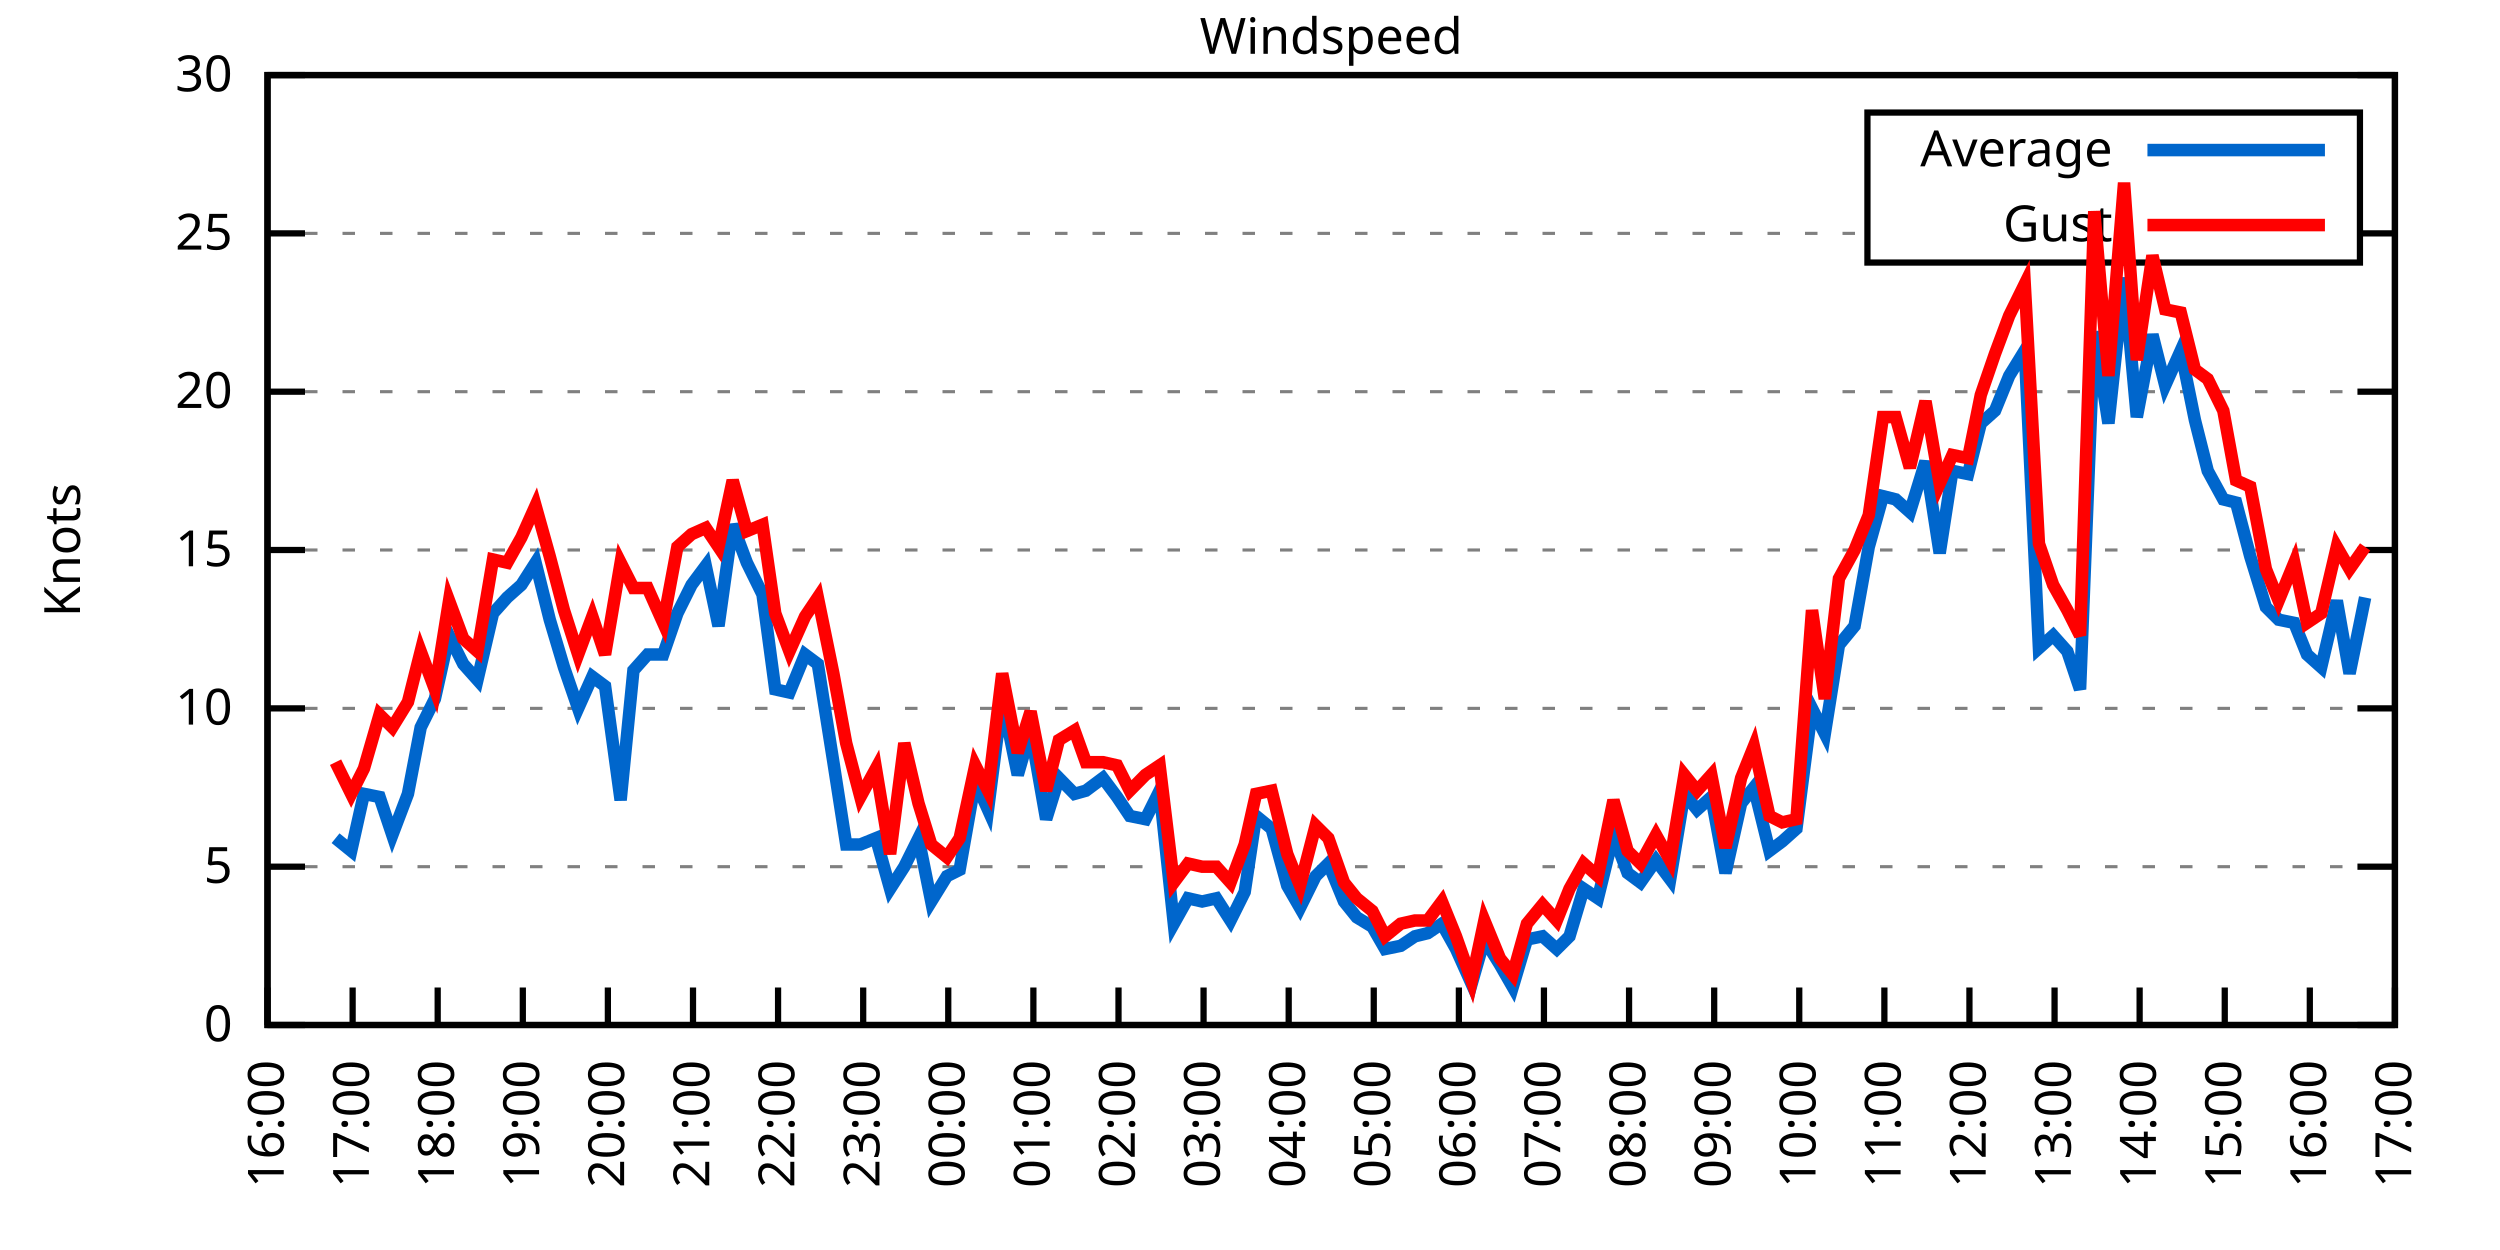
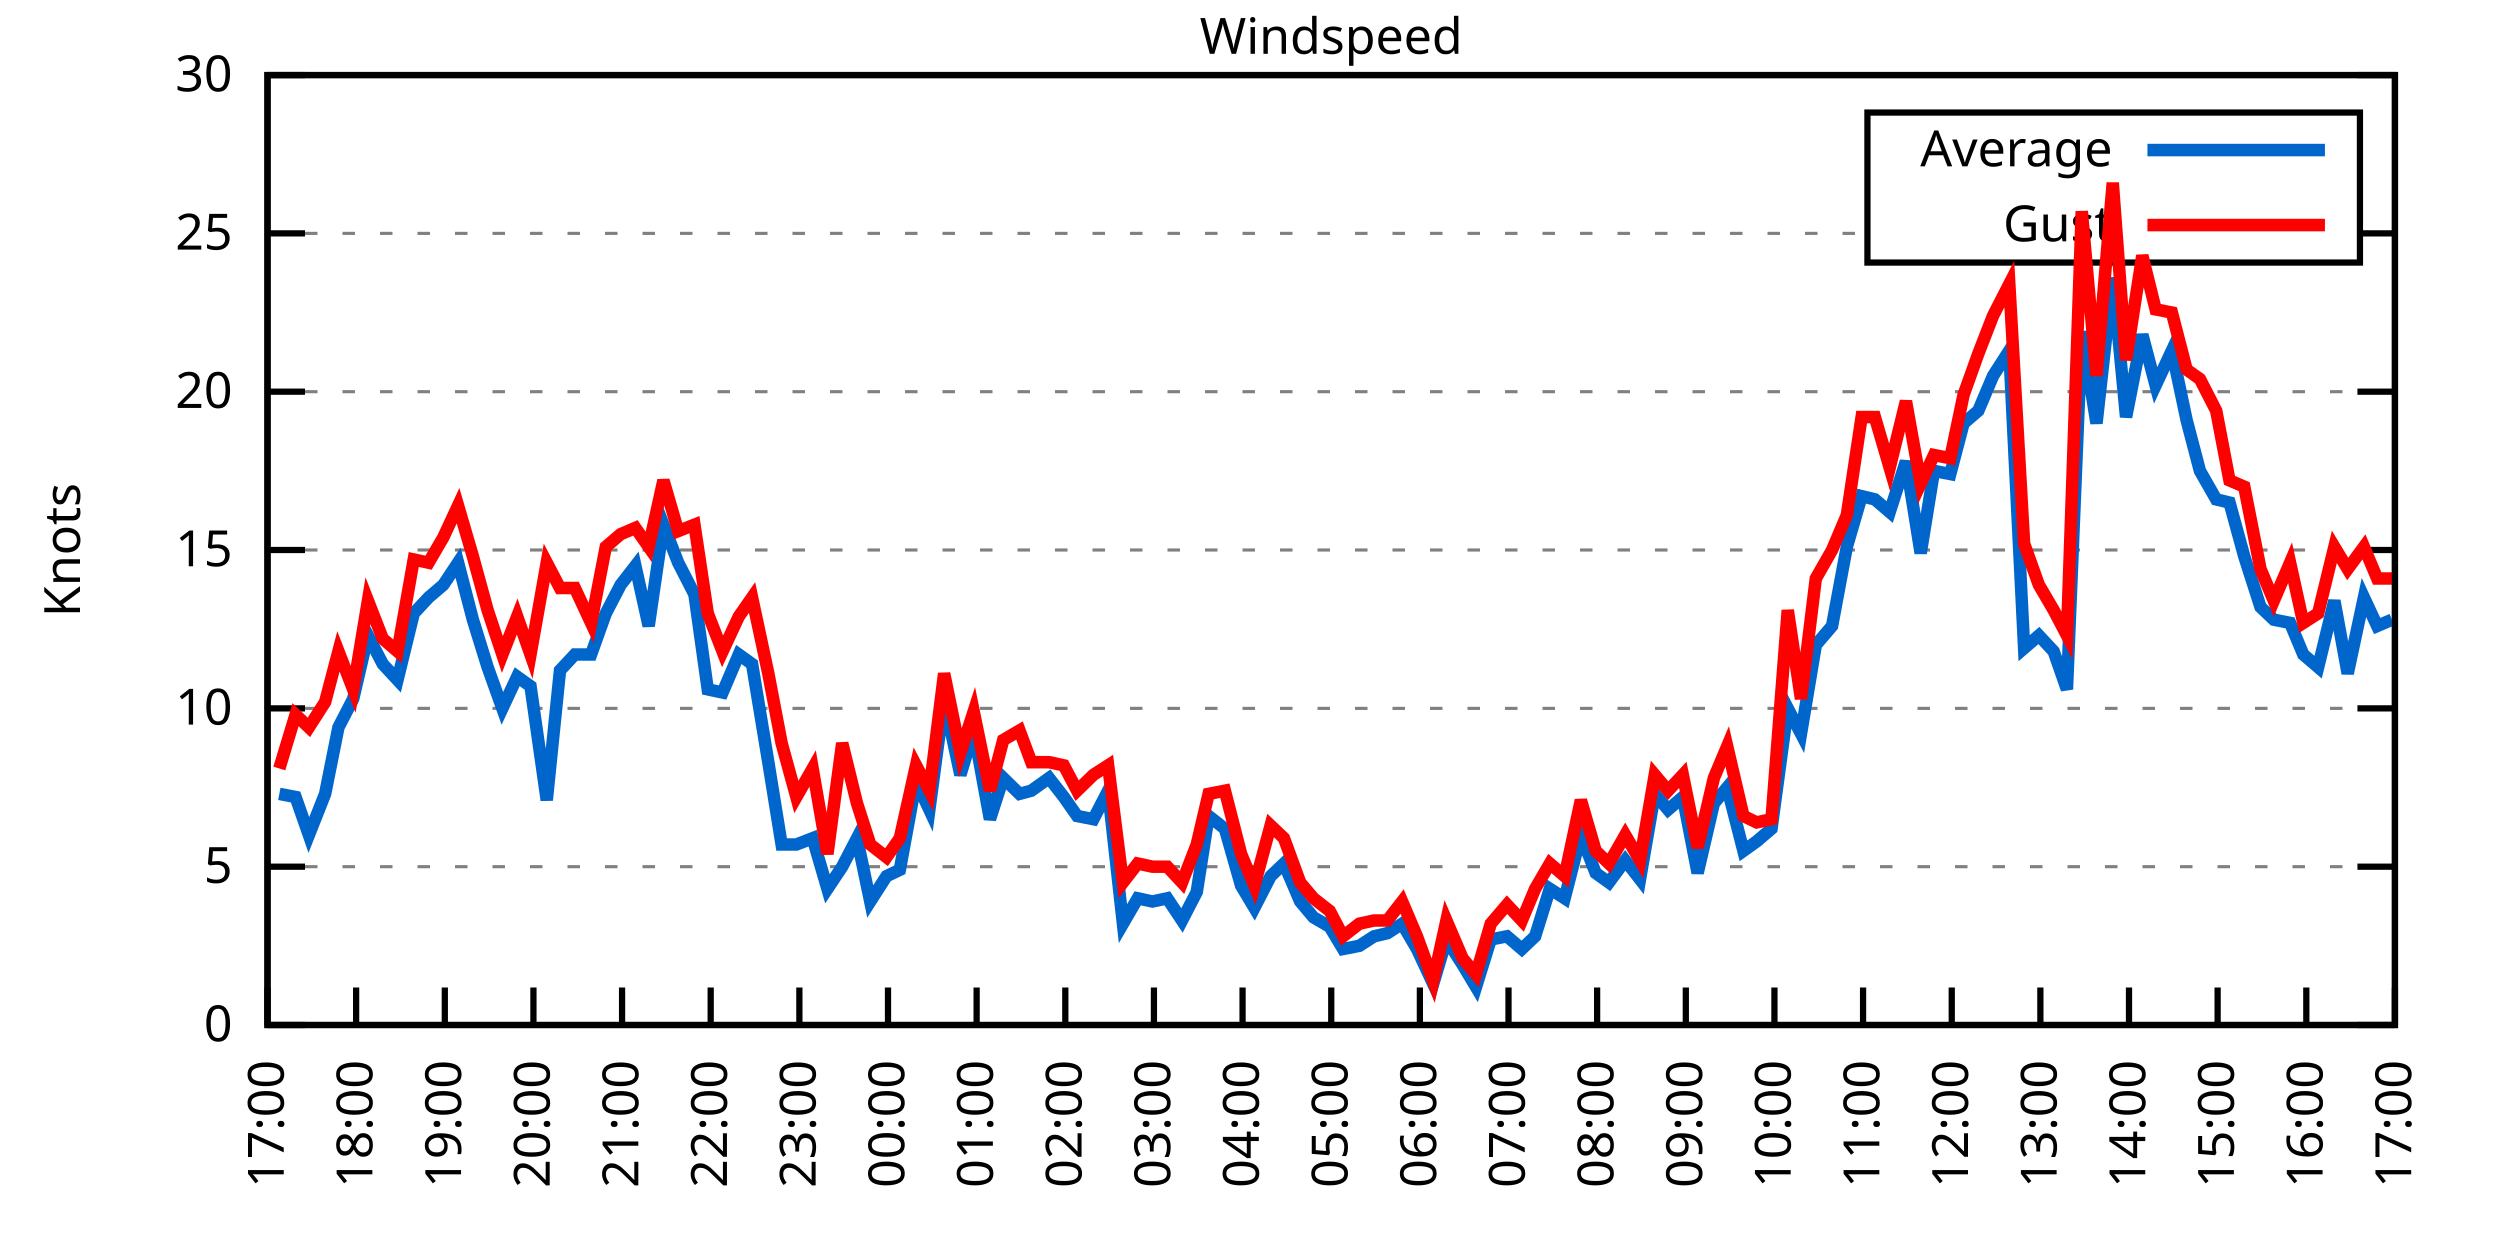
<svg xmlns="http://www.w3.org/2000/svg" xmlns:xlink="http://www.w3.org/1999/xlink" width="400" height="200" viewBox="0 0 400 200">
  <g id="gnuplot_canvas">
    <rect x="0" y="0" width="400" height="200" fill="none" />
    <defs>
      <circle id="gpDot" r="0.5" stroke-width="0.5" stroke="currentColor" />
      <path id="gpPt0" stroke-width="0.333" stroke="currentColor" d="M-1,0 h2 M0,-1 v2" />
      <path id="gpPt1" stroke-width="0.333" stroke="currentColor" d="M-1,-1 L1,1 M1,-1 L-1,1" />
      <path id="gpPt2" stroke-width="0.333" stroke="currentColor" d="M-1,0 L1,0 M0,-1 L0,1 M-1,-1 L1,1 M-1,1 L1,-1" />
      <rect id="gpPt3" stroke-width="0.333" stroke="currentColor" x="-1" y="-1" width="2" height="2" />
      <rect id="gpPt4" stroke-width="0.333" stroke="currentColor" fill="currentColor" x="-1" y="-1" width="2" height="2" />
      <circle id="gpPt5" stroke-width="0.333" stroke="currentColor" cx="0" cy="0" r="1" />
      <use xlink:href="#gpPt5" id="gpPt6" fill="currentColor" stroke="none" />
      <path id="gpPt7" stroke-width="0.333" stroke="currentColor" d="M0,-1.33 L-1.33,0.67 L1.33,0.67 z" />
      <use xlink:href="#gpPt7" id="gpPt8" fill="currentColor" stroke="none" />
      <use xlink:href="#gpPt7" id="gpPt9" stroke="currentColor" transform="rotate(180)" />
      <use xlink:href="#gpPt9" id="gpPt10" fill="currentColor" stroke="none" />
      <use xlink:href="#gpPt3" id="gpPt11" stroke="currentColor" transform="rotate(45)" />
      <use xlink:href="#gpPt11" id="gpPt12" fill="currentColor" stroke="none" />
      <path id="gpPt13" stroke-width="0.333" stroke="currentColor" d="M0,1.330 L1.265,0.411 L0.782,-1.067 L-0.782,-1.076 L-1.265,0.411 z" />
      <use xlink:href="#gpPt13" id="gpPt14" fill="currentColor" stroke="none" />
      <filter id="textbox" filterUnits="objectBoundingBox" x="0" y="0" height="1" width="1">
        <feFlood flood-color="white" flood-opacity="1" result="bgnd" />
        <feComposite in="SourceGraphic" in2="bgnd" operator="atop" />
      </filter>
      <filter id="greybox" filterUnits="objectBoundingBox" x="0" y="0" height="1" width="1">
        <feFlood flood-color="lightgrey" flood-opacity="1" result="grey" />
        <feComposite in="SourceGraphic" in2="grey" operator="atop" />
      </filter>
    </defs>
    <g fill="none" color="white" stroke="currentColor" stroke-width="1.00" stroke-linecap="butt" stroke-linejoin="miter">
</g>
    <g fill="none" color="black" stroke="currentColor" stroke-width="1.00" stroke-linecap="butt" stroke-linejoin="miter">
      <g stroke="none" shape-rendering="crispEdges">
        <polygon fill="rgb(255, 255, 255)" points="42.80,164.00 383.18,164.00 383.18,12.02 42.80,12.02 " />
      </g>
    </g>
    <g fill="none" color="black" stroke="currentColor" stroke-width="1.00" stroke-linecap="butt" stroke-linejoin="miter">
</g>
    <g fill="none" color="black" stroke="black" stroke-width="0.50" stroke-linecap="butt" stroke-linejoin="miter">
</g>
    <g fill="none" color="gray" stroke="currentColor" stroke-width="0.50" stroke-linecap="butt" stroke-linejoin="miter">
      <path stroke="gray" stroke-dasharray="2,4" class="gridline" d="M42.80,164.00 L383.19,164.00  " />
    </g>
    <g fill="none" color="gray" stroke="gray" stroke-width="1.00" stroke-linecap="butt" stroke-linejoin="miter">
</g>
    <g fill="none" color="black" stroke="currentColor" stroke-width="1.00" stroke-linecap="butt" stroke-linejoin="miter">
      <path stroke="black" d="M42.80,164.00 L48.80,164.00 M383.19,164.00 L377.19,164.00  " />
      <g transform="translate(37.20,166.60)" stroke="none" fill="black" font-family="Sans" font-size="8.00" text-anchor="end">
        <text>
          <tspan font-family="Sans"> 0</tspan>
        </text>
      </g>
    </g>
    <g fill="none" color="black" stroke="currentColor" stroke-width="1.00" stroke-linecap="butt" stroke-linejoin="miter">
</g>
    <g fill="none" color="black" stroke="black" stroke-width="0.50" stroke-linecap="butt" stroke-linejoin="miter">
</g>
    <g fill="none" color="gray" stroke="currentColor" stroke-width="0.50" stroke-linecap="butt" stroke-linejoin="miter">
      <path stroke="gray" stroke-dasharray="2,4" class="gridline" d="M42.80,138.67 L383.19,138.67  " />
    </g>
    <g fill="none" color="gray" stroke="gray" stroke-width="1.00" stroke-linecap="butt" stroke-linejoin="miter">
</g>
    <g fill="none" color="black" stroke="currentColor" stroke-width="1.00" stroke-linecap="butt" stroke-linejoin="miter">
      <path stroke="black" d="M42.80,138.67 L48.80,138.67 M383.19,138.67 L377.19,138.67  " />
      <g transform="translate(37.20,141.27)" stroke="none" fill="black" font-family="Sans" font-size="8.00" text-anchor="end">
        <text>
          <tspan font-family="Sans"> 5</tspan>
        </text>
      </g>
    </g>
    <g fill="none" color="black" stroke="currentColor" stroke-width="1.00" stroke-linecap="butt" stroke-linejoin="miter">
</g>
    <g fill="none" color="black" stroke="black" stroke-width="0.50" stroke-linecap="butt" stroke-linejoin="miter">
</g>
    <g fill="none" color="gray" stroke="currentColor" stroke-width="0.50" stroke-linecap="butt" stroke-linejoin="miter">
      <path stroke="gray" stroke-dasharray="2,4" class="gridline" d="M42.80,113.34 L383.19,113.34  " />
    </g>
    <g fill="none" color="gray" stroke="gray" stroke-width="1.00" stroke-linecap="butt" stroke-linejoin="miter">
</g>
    <g fill="none" color="black" stroke="currentColor" stroke-width="1.00" stroke-linecap="butt" stroke-linejoin="miter">
      <path stroke="black" d="M42.80,113.34 L48.80,113.34 M383.19,113.34 L377.19,113.34  " />
      <g transform="translate(37.20,115.94)" stroke="none" fill="black" font-family="Sans" font-size="8.00" text-anchor="end">
        <text>
          <tspan font-family="Sans"> 10</tspan>
        </text>
      </g>
    </g>
    <g fill="none" color="black" stroke="currentColor" stroke-width="1.00" stroke-linecap="butt" stroke-linejoin="miter">
</g>
    <g fill="none" color="black" stroke="black" stroke-width="0.50" stroke-linecap="butt" stroke-linejoin="miter">
</g>
    <g fill="none" color="gray" stroke="currentColor" stroke-width="0.50" stroke-linecap="butt" stroke-linejoin="miter">
      <path stroke="gray" stroke-dasharray="2,4" class="gridline" d="M42.80,88.00 L383.19,88.00  " />
    </g>
    <g fill="none" color="gray" stroke="gray" stroke-width="1.00" stroke-linecap="butt" stroke-linejoin="miter">
</g>
    <g fill="none" color="black" stroke="currentColor" stroke-width="1.00" stroke-linecap="butt" stroke-linejoin="miter">
      <path stroke="black" d="M42.80,88.00 L48.80,88.00 M383.19,88.00 L377.19,88.00  " />
      <g transform="translate(37.20,90.60)" stroke="none" fill="black" font-family="Sans" font-size="8.00" text-anchor="end">
        <text>
          <tspan font-family="Sans"> 15</tspan>
        </text>
      </g>
    </g>
    <g fill="none" color="black" stroke="currentColor" stroke-width="1.00" stroke-linecap="butt" stroke-linejoin="miter">
</g>
    <g fill="none" color="black" stroke="black" stroke-width="0.50" stroke-linecap="butt" stroke-linejoin="miter">
</g>
    <g fill="none" color="gray" stroke="currentColor" stroke-width="0.50" stroke-linecap="butt" stroke-linejoin="miter">
      <path stroke="gray" stroke-dasharray="2,4" class="gridline" d="M42.80,62.67 L383.19,62.67  " />
    </g>
    <g fill="none" color="gray" stroke="gray" stroke-width="1.00" stroke-linecap="butt" stroke-linejoin="miter">
</g>
    <g fill="none" color="black" stroke="currentColor" stroke-width="1.00" stroke-linecap="butt" stroke-linejoin="miter">
      <path stroke="black" d="M42.80,62.67 L48.80,62.67 M383.19,62.67 L377.19,62.67  " />
      <g transform="translate(37.20,65.27)" stroke="none" fill="black" font-family="Sans" font-size="8.00" text-anchor="end">
        <text>
          <tspan font-family="Sans"> 20</tspan>
        </text>
      </g>
    </g>
    <g fill="none" color="black" stroke="currentColor" stroke-width="1.00" stroke-linecap="butt" stroke-linejoin="miter">
</g>
    <g fill="none" color="black" stroke="black" stroke-width="0.50" stroke-linecap="butt" stroke-linejoin="miter">
</g>
    <g fill="none" color="gray" stroke="currentColor" stroke-width="0.50" stroke-linecap="butt" stroke-linejoin="miter">
      <path stroke="gray" stroke-dasharray="2,4" class="gridline" d="M42.80,37.34 L298.79,37.34 M377.59,37.34 L383.19,37.34  " />
    </g>
    <g fill="none" color="gray" stroke="gray" stroke-width="1.00" stroke-linecap="butt" stroke-linejoin="miter">
</g>
    <g fill="none" color="black" stroke="currentColor" stroke-width="1.00" stroke-linecap="butt" stroke-linejoin="miter">
      <path stroke="black" d="M42.80,37.34 L48.80,37.34 M383.19,37.34 L377.19,37.34  " />
      <g transform="translate(37.20,39.94)" stroke="none" fill="black" font-family="Sans" font-size="8.00" text-anchor="end">
        <text>
          <tspan font-family="Sans"> 25</tspan>
        </text>
      </g>
    </g>
    <g fill="none" color="black" stroke="currentColor" stroke-width="1.00" stroke-linecap="butt" stroke-linejoin="miter">
</g>
    <g fill="none" color="black" stroke="black" stroke-width="0.50" stroke-linecap="butt" stroke-linejoin="miter">
</g>
    <g fill="none" color="gray" stroke="currentColor" stroke-width="0.50" stroke-linecap="butt" stroke-linejoin="miter">
      <path stroke="gray" stroke-dasharray="2,4" class="gridline" d="M42.80,12.01 L383.19,12.01  " />
    </g>
    <g fill="none" color="gray" stroke="gray" stroke-width="1.00" stroke-linecap="butt" stroke-linejoin="miter">
</g>
    <g fill="none" color="black" stroke="currentColor" stroke-width="1.00" stroke-linecap="butt" stroke-linejoin="miter">
      <path stroke="black" d="M42.80,12.01 L48.80,12.01 M383.19,12.01 L377.19,12.01  " />
      <g transform="translate(37.20,14.61)" stroke="none" fill="black" font-family="Sans" font-size="8.00" text-anchor="end">
        <text>
          <tspan font-family="Sans"> 30</tspan>
        </text>
      </g>
    </g>
    <g fill="none" color="black" stroke="currentColor" stroke-width="1.00" stroke-linecap="butt" stroke-linejoin="miter">
      <path stroke="black" d="M42.80,164.00 L42.80,158.00  " />
      <g transform="translate(45.40,169.60) rotate(270.00)" stroke="none" fill="black" font-family="Sans" font-size="8.00" text-anchor="end">
        <text>
-           <tspan font-family="Sans">16:00</tspan>
-         </text>
-       </g>
-     </g>
-     <g fill="none" color="black" stroke="currentColor" stroke-width="1.00" stroke-linecap="butt" stroke-linejoin="miter">
-       <path stroke="black" d="M56.42,164.00 L56.42,158.00  " />
-       <g transform="translate(59.02,169.60) rotate(270.00)" stroke="none" fill="black" font-family="Sans" font-size="8.00" text-anchor="end">
-         <text>
          <tspan font-family="Sans">17:00</tspan>
        </text>
      </g>
    </g>
    <g fill="none" color="black" stroke="currentColor" stroke-width="1.00" stroke-linecap="butt" stroke-linejoin="miter">
-       <path stroke="black" d="M70.03,164.00 L70.03,158.00  " />
-       <g transform="translate(72.63,169.60) rotate(270.00)" stroke="none" fill="black" font-family="Sans" font-size="8.00" text-anchor="end">
+       <path stroke="black" d="M56.98,164.00 L56.98,158.00  " />
+       <g transform="translate(59.58,169.60) rotate(270.00)" stroke="none" fill="black" font-family="Sans" font-size="8.00" text-anchor="end">
        <text>
          <tspan font-family="Sans">18:00</tspan>
        </text>
      </g>
    </g>
    <g fill="none" color="black" stroke="currentColor" stroke-width="1.00" stroke-linecap="butt" stroke-linejoin="miter">
-       <path stroke="black" d="M83.65,164.00 L83.65,158.00  " />
-       <g transform="translate(86.25,169.60) rotate(270.00)" stroke="none" fill="black" font-family="Sans" font-size="8.00" text-anchor="end">
+       <path stroke="black" d="M71.17,164.00 L71.17,158.00  " />
+       <g transform="translate(73.77,169.60) rotate(270.00)" stroke="none" fill="black" font-family="Sans" font-size="8.00" text-anchor="end">
        <text>
          <tspan font-family="Sans">19:00</tspan>
        </text>
      </g>
    </g>
    <g fill="none" color="black" stroke="currentColor" stroke-width="1.00" stroke-linecap="butt" stroke-linejoin="miter">
-       <path stroke="black" d="M97.26,164.00 L97.26,158.00  " />
-       <g transform="translate(99.86,169.60) rotate(270.00)" stroke="none" fill="black" font-family="Sans" font-size="8.00" text-anchor="end">
+       <path stroke="black" d="M85.35,164.00 L85.35,158.00  " />
+       <g transform="translate(87.95,169.60) rotate(270.00)" stroke="none" fill="black" font-family="Sans" font-size="8.00" text-anchor="end">
        <text>
          <tspan font-family="Sans">20:00</tspan>
        </text>
      </g>
    </g>
    <g fill="none" color="black" stroke="currentColor" stroke-width="1.00" stroke-linecap="butt" stroke-linejoin="miter">
-       <path stroke="black" d="M110.88,164.00 L110.88,158.00  " />
-       <g transform="translate(113.48,169.60) rotate(270.00)" stroke="none" fill="black" font-family="Sans" font-size="8.00" text-anchor="end">
+       <path stroke="black" d="M99.53,164.00 L99.53,158.00  " />
+       <g transform="translate(102.13,169.60) rotate(270.00)" stroke="none" fill="black" font-family="Sans" font-size="8.00" text-anchor="end">
        <text>
          <tspan font-family="Sans">21:00</tspan>
        </text>
      </g>
    </g>
    <g fill="none" color="black" stroke="currentColor" stroke-width="1.00" stroke-linecap="butt" stroke-linejoin="miter">
-       <path stroke="black" d="M124.49,164.00 L124.49,158.00  " />
-       <g transform="translate(127.09,169.60) rotate(270.00)" stroke="none" fill="black" font-family="Sans" font-size="8.00" text-anchor="end">
+       <path stroke="black" d="M113.71,164.00 L113.71,158.00  " />
+       <g transform="translate(116.31,169.60) rotate(270.00)" stroke="none" fill="black" font-family="Sans" font-size="8.00" text-anchor="end">
        <text>
          <tspan font-family="Sans">22:00</tspan>
        </text>
      </g>
    </g>
    <g fill="none" color="black" stroke="currentColor" stroke-width="1.00" stroke-linecap="butt" stroke-linejoin="miter">
-       <path stroke="black" d="M138.11,164.00 L138.11,158.00  " />
-       <g transform="translate(140.71,169.60) rotate(270.00)" stroke="none" fill="black" font-family="Sans" font-size="8.00" text-anchor="end">
+       <path stroke="black" d="M127.90,164.00 L127.90,158.00  " />
+       <g transform="translate(130.50,169.60) rotate(270.00)" stroke="none" fill="black" font-family="Sans" font-size="8.00" text-anchor="end">
        <text>
          <tspan font-family="Sans">23:00</tspan>
        </text>
      </g>
    </g>
    <g fill="none" color="black" stroke="currentColor" stroke-width="1.00" stroke-linecap="butt" stroke-linejoin="miter">
-       <path stroke="black" d="M151.72,164.00 L151.72,158.00  " />
-       <g transform="translate(154.32,169.60) rotate(270.00)" stroke="none" fill="black" font-family="Sans" font-size="8.00" text-anchor="end">
+       <path stroke="black" d="M142.08,164.00 L142.08,158.00  " />
+       <g transform="translate(144.68,169.60) rotate(270.00)" stroke="none" fill="black" font-family="Sans" font-size="8.00" text-anchor="end">
        <text>
          <tspan font-family="Sans">00:00</tspan>
        </text>
      </g>
    </g>
    <g fill="none" color="black" stroke="currentColor" stroke-width="1.00" stroke-linecap="butt" stroke-linejoin="miter">
-       <path stroke="black" d="M165.34,164.00 L165.34,158.00  " />
-       <g transform="translate(167.94,169.60) rotate(270.00)" stroke="none" fill="black" font-family="Sans" font-size="8.00" text-anchor="end">
+       <path stroke="black" d="M156.26,164.00 L156.26,158.00  " />
+       <g transform="translate(158.86,169.60) rotate(270.00)" stroke="none" fill="black" font-family="Sans" font-size="8.00" text-anchor="end">
        <text>
          <tspan font-family="Sans">01:00</tspan>
        </text>
      </g>
    </g>
    <g fill="none" color="black" stroke="currentColor" stroke-width="1.00" stroke-linecap="butt" stroke-linejoin="miter">
-       <path stroke="black" d="M178.96,164.00 L178.96,158.00  " />
-       <g transform="translate(181.56,169.60) rotate(270.00)" stroke="none" fill="black" font-family="Sans" font-size="8.00" text-anchor="end">
+       <path stroke="black" d="M170.45,164.00 L170.45,158.00  " />
+       <g transform="translate(173.05,169.60) rotate(270.00)" stroke="none" fill="black" font-family="Sans" font-size="8.00" text-anchor="end">
        <text>
          <tspan font-family="Sans">02:00</tspan>
        </text>
      </g>
    </g>
    <g fill="none" color="black" stroke="currentColor" stroke-width="1.00" stroke-linecap="butt" stroke-linejoin="miter">
-       <path stroke="black" d="M192.57,164.00 L192.57,158.00  " />
-       <g transform="translate(195.17,169.60) rotate(270.00)" stroke="none" fill="black" font-family="Sans" font-size="8.00" text-anchor="end">
+       <path stroke="black" d="M184.63,164.00 L184.63,158.00  " />
+       <g transform="translate(187.23,169.60) rotate(270.00)" stroke="none" fill="black" font-family="Sans" font-size="8.00" text-anchor="end">
        <text>
          <tspan font-family="Sans">03:00</tspan>
        </text>
      </g>
    </g>
    <g fill="none" color="black" stroke="currentColor" stroke-width="1.00" stroke-linecap="butt" stroke-linejoin="miter">
-       <path stroke="black" d="M206.19,164.00 L206.19,158.00  " />
-       <g transform="translate(208.79,169.60) rotate(270.00)" stroke="none" fill="black" font-family="Sans" font-size="8.00" text-anchor="end">
+       <path stroke="black" d="M198.81,164.00 L198.81,158.00  " />
+       <g transform="translate(201.41,169.60) rotate(270.00)" stroke="none" fill="black" font-family="Sans" font-size="8.00" text-anchor="end">
        <text>
          <tspan font-family="Sans">04:00</tspan>
        </text>
      </g>
    </g>
    <g fill="none" color="black" stroke="currentColor" stroke-width="1.00" stroke-linecap="butt" stroke-linejoin="miter">
-       <path stroke="black" d="M219.80,164.00 L219.80,158.00  " />
-       <g transform="translate(222.40,169.60) rotate(270.00)" stroke="none" fill="black" font-family="Sans" font-size="8.00" text-anchor="end">
+       <path stroke="black" d="M213.00,164.00 L213.00,158.00  " />
+       <g transform="translate(215.60,169.60) rotate(270.00)" stroke="none" fill="black" font-family="Sans" font-size="8.00" text-anchor="end">
        <text>
          <tspan font-family="Sans">05:00</tspan>
        </text>
      </g>
    </g>
    <g fill="none" color="black" stroke="currentColor" stroke-width="1.00" stroke-linecap="butt" stroke-linejoin="miter">
-       <path stroke="black" d="M233.42,164.00 L233.42,158.00  " />
-       <g transform="translate(236.02,169.60) rotate(270.00)" stroke="none" fill="black" font-family="Sans" font-size="8.00" text-anchor="end">
+       <path stroke="black" d="M227.18,164.00 L227.18,158.00  " />
+       <g transform="translate(229.78,169.60) rotate(270.00)" stroke="none" fill="black" font-family="Sans" font-size="8.00" text-anchor="end">
        <text>
          <tspan font-family="Sans">06:00</tspan>
        </text>
      </g>
    </g>
    <g fill="none" color="black" stroke="currentColor" stroke-width="1.00" stroke-linecap="butt" stroke-linejoin="miter">
-       <path stroke="black" d="M247.03,164.00 L247.03,158.00  " />
-       <g transform="translate(249.63,169.60) rotate(270.00)" stroke="none" fill="black" font-family="Sans" font-size="8.00" text-anchor="end">
+       <path stroke="black" d="M241.36,164.00 L241.36,158.00  " />
+       <g transform="translate(243.96,169.60) rotate(270.00)" stroke="none" fill="black" font-family="Sans" font-size="8.00" text-anchor="end">
        <text>
          <tspan font-family="Sans">07:00</tspan>
        </text>
      </g>
    </g>
    <g fill="none" color="black" stroke="currentColor" stroke-width="1.00" stroke-linecap="butt" stroke-linejoin="miter">
-       <path stroke="black" d="M260.65,164.00 L260.65,158.00  " />
-       <g transform="translate(263.25,169.60) rotate(270.00)" stroke="none" fill="black" font-family="Sans" font-size="8.00" text-anchor="end">
+       <path stroke="black" d="M255.54,164.00 L255.54,158.00  " />
+       <g transform="translate(258.14,169.60) rotate(270.00)" stroke="none" fill="black" font-family="Sans" font-size="8.00" text-anchor="end">
        <text>
          <tspan font-family="Sans">08:00</tspan>
        </text>
      </g>
    </g>
    <g fill="none" color="black" stroke="currentColor" stroke-width="1.00" stroke-linecap="butt" stroke-linejoin="miter">
-       <path stroke="black" d="M274.27,164.00 L274.27,158.00  " />
-       <g transform="translate(276.87,169.60) rotate(270.00)" stroke="none" fill="black" font-family="Sans" font-size="8.00" text-anchor="end">
+       <path stroke="black" d="M269.73,164.00 L269.73,158.00  " />
+       <g transform="translate(272.33,169.60) rotate(270.00)" stroke="none" fill="black" font-family="Sans" font-size="8.00" text-anchor="end">
        <text>
          <tspan font-family="Sans">09:00</tspan>
        </text>
      </g>
    </g>
    <g fill="none" color="black" stroke="currentColor" stroke-width="1.00" stroke-linecap="butt" stroke-linejoin="miter">
-       <path stroke="black" d="M287.88,164.00 L287.88,158.00  " />
-       <g transform="translate(290.48,169.60) rotate(270.00)" stroke="none" fill="black" font-family="Sans" font-size="8.00" text-anchor="end">
+       <path stroke="black" d="M283.91,164.00 L283.91,158.00  " />
+       <g transform="translate(286.51,169.60) rotate(270.00)" stroke="none" fill="black" font-family="Sans" font-size="8.00" text-anchor="end">
        <text>
          <tspan font-family="Sans">10:00</tspan>
        </text>
      </g>
    </g>
    <g fill="none" color="black" stroke="currentColor" stroke-width="1.00" stroke-linecap="butt" stroke-linejoin="miter">
-       <path stroke="black" d="M301.50,164.00 L301.50,158.00  " />
-       <g transform="translate(304.10,169.60) rotate(270.00)" stroke="none" fill="black" font-family="Sans" font-size="8.00" text-anchor="end">
+       <path stroke="black" d="M298.09,164.00 L298.09,158.00  " />
+       <g transform="translate(300.69,169.60) rotate(270.00)" stroke="none" fill="black" font-family="Sans" font-size="8.00" text-anchor="end">
        <text>
          <tspan font-family="Sans">11:00</tspan>
        </text>
      </g>
    </g>
    <g fill="none" color="black" stroke="currentColor" stroke-width="1.00" stroke-linecap="butt" stroke-linejoin="miter">
-       <path stroke="black" d="M315.11,164.00 L315.11,158.00  " />
-       <g transform="translate(317.71,169.60) rotate(270.00)" stroke="none" fill="black" font-family="Sans" font-size="8.00" text-anchor="end">
+       <path stroke="black" d="M312.28,164.00 L312.28,158.00  " />
+       <g transform="translate(314.88,169.60) rotate(270.00)" stroke="none" fill="black" font-family="Sans" font-size="8.00" text-anchor="end">
        <text>
          <tspan font-family="Sans">12:00</tspan>
        </text>
      </g>
    </g>
    <g fill="none" color="black" stroke="currentColor" stroke-width="1.00" stroke-linecap="butt" stroke-linejoin="miter">
-       <path stroke="black" d="M328.73,164.00 L328.73,158.00  " />
-       <g transform="translate(331.33,169.60) rotate(270.00)" stroke="none" fill="black" font-family="Sans" font-size="8.00" text-anchor="end">
+       <path stroke="black" d="M326.46,164.00 L326.46,158.00  " />
+       <g transform="translate(329.06,169.60) rotate(270.00)" stroke="none" fill="black" font-family="Sans" font-size="8.00" text-anchor="end">
        <text>
          <tspan font-family="Sans">13:00</tspan>
        </text>
      </g>
    </g>
    <g fill="none" color="black" stroke="currentColor" stroke-width="1.00" stroke-linecap="butt" stroke-linejoin="miter">
-       <path stroke="black" d="M342.34,164.00 L342.34,158.00  " />
-       <g transform="translate(344.94,169.60) rotate(270.00)" stroke="none" fill="black" font-family="Sans" font-size="8.00" text-anchor="end">
+       <path stroke="black" d="M340.64,164.00 L340.64,158.00  " />
+       <g transform="translate(343.24,169.60) rotate(270.00)" stroke="none" fill="black" font-family="Sans" font-size="8.00" text-anchor="end">
        <text>
          <tspan font-family="Sans">14:00</tspan>
        </text>
      </g>
    </g>
    <g fill="none" color="black" stroke="currentColor" stroke-width="1.00" stroke-linecap="butt" stroke-linejoin="miter">
-       <path stroke="black" d="M355.96,164.00 L355.96,158.00  " />
-       <g transform="translate(358.56,169.60) rotate(270.00)" stroke="none" fill="black" font-family="Sans" font-size="8.00" text-anchor="end">
+       <path stroke="black" d="M354.82,164.00 L354.82,158.00  " />
+       <g transform="translate(357.42,169.60) rotate(270.00)" stroke="none" fill="black" font-family="Sans" font-size="8.00" text-anchor="end">
        <text>
          <tspan font-family="Sans">15:00</tspan>
        </text>
      </g>
    </g>
    <g fill="none" color="black" stroke="currentColor" stroke-width="1.00" stroke-linecap="butt" stroke-linejoin="miter">
-       <path stroke="black" d="M369.57,164.00 L369.57,158.00  " />
-       <g transform="translate(372.17,169.60) rotate(270.00)" stroke="none" fill="black" font-family="Sans" font-size="8.00" text-anchor="end">
+       <path stroke="black" d="M369.01,164.00 L369.01,158.00  " />
+       <g transform="translate(371.61,169.60) rotate(270.00)" stroke="none" fill="black" font-family="Sans" font-size="8.00" text-anchor="end">
        <text>
          <tspan font-family="Sans">16:00</tspan>
        </text>
      </g>
    </g>
    <g fill="none" color="black" stroke="currentColor" stroke-width="1.00" stroke-linecap="butt" stroke-linejoin="miter">
      <path stroke="black" d="M383.19,164.00 L383.19,158.00  " />
      <g transform="translate(385.79,169.60) rotate(270.00)" stroke="none" fill="black" font-family="Sans" font-size="8.00" text-anchor="end">
        <text>
          <tspan font-family="Sans">17:00</tspan>
        </text>
      </g>
    </g>
    <g fill="none" color="black" stroke="currentColor" stroke-width="1.00" stroke-linecap="butt" stroke-linejoin="miter">
</g>
    <g fill="none" color="black" stroke="currentColor" stroke-width="1.00" stroke-linecap="butt" stroke-linejoin="miter">
      <path stroke="black" d="M42.80,12.01 L42.80,164.00 L383.19,164.00 L383.19,12.01 L42.80,12.01 Z  " />
    </g>
    <g fill="none" color="black" stroke="currentColor" stroke-width="1.00" stroke-linecap="butt" stroke-linejoin="miter">
</g>
    <g fill="none" color="black" stroke="currentColor" stroke-width="1.00" stroke-linecap="butt" stroke-linejoin="miter">
      <path stroke="black" d="M298.79,42.01 L298.79,18.01 L377.59,18.01 L377.59,42.01 L298.79,42.01 Z  " />
    </g>
    <g id="Windspeed_plot_1">
      <g fill="none" color="white" stroke="black" stroke-width="2.00" stroke-linecap="butt" stroke-linejoin="miter">
</g>
      <g fill="none" color="black" stroke="currentColor" stroke-width="2.00" stroke-linecap="butt" stroke-linejoin="miter">
        <g transform="translate(337.99,26.61)" stroke="none" fill="black" font-family="Sans" font-size="8.00" text-anchor="end">
          <text>
            <tspan font-family="Sans">Average</tspan>
          </text>
        </g>
      </g>
      <g fill="none" color="black" stroke="currentColor" stroke-width="2.00" stroke-linecap="butt" stroke-linejoin="miter">
-         <path stroke="rgb(  0, 102, 204)" d="M343.59,24.01 L371.99,24.01 M53.69,134.11 L56.19,136.14 L58.23,127.02 L60.73,127.52 L62.77,133.60 L65.27,127.02   L67.31,116.38 L69.58,111.82 L71.85,101.68 L74.12,106.24 L76.39,108.78 L78.88,98.14 L81.15,95.60 L83.42,93.58   L85.69,90.03 L87.96,99.15 L90.23,106.75 L92.50,113.34 L94.77,108.27 L96.81,109.79 L99.30,128.03 L101.35,107.26   L103.62,104.72 L106.11,104.72 L108.38,98.14 L110.65,93.58 L112.92,90.54 L114.96,100.16 L117.23,83.95 L119.50,90.03   L122.00,95.10 L124.04,110.30 L126.31,110.80 L128.81,104.72 L130.85,106.24 L133.34,121.95 L135.39,135.12 L137.66,135.12   L140.15,134.11 L142.42,142.21 L144.69,138.67 L146.96,134.11 L149.00,144.24 L151.50,140.19 L153.54,139.17 L156.04,124.99   L158.08,129.55 L160.35,111.82 L162.84,123.98 L164.89,116.88 L167.38,131.07 L169.43,124.48 L171.92,127.02 L173.74,126.51   L176.46,124.48 L178.73,127.52 L180.77,130.56 L183.27,131.07 L185.54,126.51 L187.81,147.79 L190.08,143.73 L192.34,144.24   L194.61,143.73 L196.88,147.28 L199.15,142.72 L200.97,130.56 L203.46,132.59 L205.96,141.71 L208.00,145.25 L210.50,140.19   L212.54,138.16 L215.04,144.24 L217.08,146.77 L219.58,148.29 L221.62,151.84 L224.11,151.33 L226.38,149.81 L228.43,149.31   L230.70,147.79 L232.96,151.84 L235.46,157.41 L237.50,150.32 L240.00,154.37 L242.04,157.92 L244.31,150.32 L246.81,149.81   L249.08,151.84 L251.12,149.81 L253.39,142.21 L255.66,143.73 L258.15,133.60 L260.42,139.68 L262.47,141.20 L264.96,137.66   L267.23,140.69 L269.50,127.02 L271.54,129.55 L273.81,127.52 L276.08,139.68 L278.58,128.54 L280.62,126.00 L283.12,136.14   L285.16,134.62 L287.43,132.59 L289.92,113.34 L291.97,117.39 L294.23,103.20 L296.73,100.16 L299.00,87.50 L301.27,79.39   L303.31,79.90 L305.58,81.93 L308.08,73.82 L310.35,88.51 L312.39,75.34 L314.89,75.85 L316.93,67.74 L319.20,65.71   L321.47,60.14 L323.96,56.09 L326.23,103.71 L328.50,101.68 L330.77,104.22 L332.81,110.30 L335.08,53.05 L337.35,67.74   L339.85,44.43 L341.89,66.73 L344.39,53.55 L346.43,61.66 L348.92,56.09 L351.19,67.23 L353.24,75.34 L355.73,79.90   L357.77,80.41 L360.04,89.02 L362.54,97.12 L364.58,99.15 L367.08,99.66 L369.12,104.72 L371.39,106.75 L373.89,96.11   L375.93,107.76 L378.42,95.60  " />
+         <path stroke="rgb(  0, 102, 204)" d="M343.59,24.01 L371.99,24.01 M44.69,127.02 L47.29,127.52 L49.42,133.60 L52.02,127.02 L54.15,116.38 L56.51,111.82   L58.87,101.68 L61.24,106.24 L63.60,108.78 L66.20,98.14 L68.57,95.60 L70.93,93.58 L73.29,90.03 L75.66,99.15   L78.02,106.75 L80.38,113.34 L82.75,108.27 L84.88,109.79 L87.48,128.03 L89.60,107.26 L91.97,104.72 L94.57,104.72   L96.93,98.14 L99.30,93.58 L101.66,90.54 L103.79,100.16 L106.15,83.95 L108.51,90.03 L111.11,95.10 L113.24,110.30   L115.61,110.80 L118.21,104.72 L120.33,106.24 L122.93,121.95 L125.06,135.12 L127.42,135.12 L130.02,134.11 L132.39,142.21   L134.75,138.67 L137.12,134.11 L139.24,144.24 L141.84,140.19 L143.97,139.17 L146.57,124.99 L148.70,129.55 L151.06,111.82   L153.66,123.98 L155.79,116.88 L158.39,131.07 L160.52,124.48 L163.12,127.02 L165.01,126.51 L167.85,124.48 L170.21,127.52   L172.34,130.56 L174.94,131.07 L177.30,126.51 L179.67,147.79 L182.03,143.73 L184.39,144.24 L186.76,143.73 L189.12,147.28   L191.48,142.72 L193.38,130.56 L195.98,132.59 L198.58,141.71 L200.70,145.25 L203.30,140.19 L205.43,138.16 L208.03,144.24   L210.16,146.77 L212.76,148.29 L214.89,151.84 L217.49,151.33 L219.85,149.81 L221.98,149.31 L224.34,147.79 L226.71,151.84   L229.31,157.41 L231.43,150.32 L234.03,154.37 L236.16,157.92 L238.52,150.32 L241.12,149.81 L243.49,151.84 L245.62,149.81   L247.98,142.21 L250.34,143.73 L252.94,133.60 L255.31,139.68 L257.43,141.20 L260.04,137.66 L262.40,140.69 L264.76,127.02   L266.89,129.55 L269.25,127.52 L271.62,139.68 L274.22,128.54 L276.35,126.00 L278.95,136.14 L281.07,134.62 L283.44,132.59   L286.04,113.34 L288.16,117.39 L290.53,103.20 L293.13,100.16 L295.49,87.50 L297.86,79.39 L299.98,79.90 L302.35,81.93   L304.95,73.82 L307.31,88.51 L309.44,75.34 L312.04,75.85 L314.17,67.74 L316.53,65.71 L318.89,60.14 L321.49,56.09   L323.86,103.71 L326.22,101.68 L328.59,104.22 L330.71,110.30 L333.08,53.05 L335.44,67.74 L338.04,44.43 L340.17,66.73   L342.77,53.55 L344.90,61.66 L347.50,56.09 L349.86,67.23 L351.99,75.34 L354.59,79.90 L356.72,80.41 L359.08,89.02   L361.68,97.12 L363.81,99.15 L366.41,99.66 L368.53,104.72 L370.90,106.75 L373.50,96.11 L375.63,107.76 L378.23,95.60   L380.35,100.16 L382.72,99.15  " />
      </g>
    </g>
    <g id="Windspeed_plot_2">
      <g fill="none" color="black" stroke="currentColor" stroke-width="2.00" stroke-linecap="butt" stroke-linejoin="miter">
        <g transform="translate(337.99,38.61)" stroke="none" fill="black" font-family="Sans" font-size="8.00" text-anchor="end">
          <text>
            <tspan font-family="Sans">Gust</tspan>
          </text>
        </g>
      </g>
      <g fill="none" color="black" stroke="currentColor" stroke-width="2.00" stroke-linecap="butt" stroke-linejoin="miter">
-         <path stroke="rgb(255,   0,   0)" d="M343.59,36.01 L371.99,36.01 M53.69,121.95 L56.19,127.02 L58.23,122.96 L60.73,114.35 L62.77,116.38 L65.27,112.32   L67.31,104.22 L69.58,110.30 L71.85,96.11 L74.12,102.19 L76.39,104.22 L78.88,89.52 L81.15,90.03 L83.42,85.98   L85.69,80.91 L87.96,89.02 L90.23,97.63 L92.50,104.72 L94.77,98.64 L96.81,104.72 L99.30,90.03 L101.35,94.08   L103.62,94.08 L106.11,99.66 L108.38,87.50 L110.65,85.47 L112.92,84.46 L114.96,87.50 L117.23,76.86 L119.50,84.97   L122.00,83.95 L124.04,98.14 L126.31,104.22 L128.81,98.64 L130.85,95.60 L133.34,107.76 L135.39,118.91 L137.66,127.52   L140.15,122.96 L142.42,136.64 L144.69,118.91 L146.96,128.54 L149.00,135.12 L151.50,137.15 L153.54,134.11 L156.04,122.46   L158.08,126.51 L160.35,107.76 L162.84,120.43 L164.89,113.84 L167.38,126.51 L169.43,118.40 L171.92,116.88 L173.74,121.95   L176.46,121.95 L178.73,122.46 L180.77,126.51 L183.27,123.98 L185.54,122.46 L187.81,141.20 L190.08,138.16 L192.34,138.67   L194.61,138.67 L196.88,141.20 L199.15,135.12 L200.97,127.02 L203.46,126.51 L205.96,136.64 L208.00,141.71 L210.50,132.08   L212.54,134.11 L215.04,141.20 L217.08,143.73 L219.58,145.76 L221.62,149.81 L224.11,147.79 L226.38,147.28 L228.43,147.28   L230.70,144.24 L232.96,149.81 L235.46,156.91 L237.50,147.28 L240.00,153.36 L242.04,155.89 L244.31,147.79 L246.81,144.75   L249.08,147.28 L251.12,142.21 L253.39,138.16 L255.66,140.19 L258.15,128.03 L260.42,136.14 L262.47,138.16 L264.96,133.60   L267.23,137.66 L269.50,123.98 L271.54,126.51 L273.81,123.98 L276.08,135.63 L278.58,124.48 L280.62,119.42 L283.12,130.56   L285.16,131.58 L287.43,131.07 L289.92,97.63 L291.97,111.82 L294.23,92.56 L296.73,88.00 L299.00,82.43 L301.27,66.73   L303.31,66.73 L305.58,74.83 L308.08,64.19 L310.35,77.37 L312.39,72.81 L314.89,73.31 L316.93,63.18 L319.20,56.59   L321.47,50.51 L323.96,45.45 L326.23,86.99 L328.50,93.58 L330.77,97.63 L332.81,101.68 L335.08,33.80 L337.35,60.14   L339.85,29.24 L341.89,57.61 L344.39,40.89 L346.43,49.50 L348.92,50.01 L351.19,59.13 L353.24,60.65 L355.73,65.71   L357.77,76.86 L360.04,77.87 L362.54,91.04 L364.58,96.11 L367.08,90.03 L369.12,99.66 L371.39,98.14 L373.89,87.50   L375.93,91.04 L378.42,87.50  " />
+         <path stroke="rgb(255,   0,   0)" d="M343.59,36.01 L371.99,36.01 M44.69,122.96 L47.29,114.35 L49.42,116.38 L52.02,112.32 L54.15,104.22 L56.51,110.30   L58.87,96.11 L61.24,102.19 L63.60,104.22 L66.20,89.52 L68.57,90.03 L70.93,85.98 L73.29,80.91 L75.66,89.02   L78.02,97.63 L80.38,104.72 L82.75,98.64 L84.88,104.72 L87.48,90.03 L89.60,94.08 L91.97,94.08 L94.57,99.66   L96.93,87.50 L99.30,85.47 L101.66,84.46 L103.79,87.50 L106.15,76.86 L108.51,84.97 L111.11,83.95 L113.24,98.14   L115.61,104.22 L118.21,98.64 L120.33,95.60 L122.93,107.76 L125.06,118.91 L127.42,127.52 L130.02,122.96 L132.39,136.64   L134.75,118.91 L137.12,128.54 L139.24,135.12 L141.84,137.15 L143.97,134.11 L146.57,122.46 L148.70,126.51 L151.06,107.76   L153.66,120.43 L155.79,113.84 L158.39,126.51 L160.52,118.40 L163.12,116.88 L165.01,121.95 L167.85,121.95 L170.21,122.46   L172.34,126.51 L174.94,123.98 L177.30,122.46 L179.67,141.20 L182.03,138.16 L184.39,138.67 L186.76,138.67 L189.12,141.20   L191.48,135.12 L193.38,127.02 L195.98,126.51 L198.58,136.64 L200.70,141.71 L203.30,132.08 L205.43,134.11 L208.03,141.20   L210.16,143.73 L212.76,145.76 L214.89,149.81 L217.49,147.79 L219.85,147.28 L221.98,147.28 L224.34,144.24 L226.71,149.81   L229.31,156.91 L231.43,147.28 L234.03,153.36 L236.16,155.89 L238.52,147.79 L241.12,144.75 L243.49,147.28 L245.62,142.21   L247.98,138.16 L250.34,140.19 L252.94,128.03 L255.31,136.14 L257.43,138.16 L260.04,133.60 L262.40,137.66 L264.76,123.98   L266.89,126.51 L269.25,123.98 L271.62,135.63 L274.22,124.48 L276.35,119.42 L278.95,130.56 L281.07,131.58 L283.44,131.07   L286.04,97.63 L288.16,111.82 L290.53,92.56 L293.13,88.00 L295.49,82.43 L297.86,66.73 L299.98,66.73 L302.35,74.83   L304.95,64.19 L307.31,77.37 L309.44,72.81 L312.04,73.31 L314.17,63.18 L316.53,56.59 L318.89,50.51 L321.49,45.45   L323.86,86.99 L326.22,93.58 L328.59,97.63 L330.71,101.68 L333.08,33.80 L335.44,60.14 L338.04,29.24 L340.17,57.61   L342.77,40.89 L344.90,49.50 L347.50,50.01 L349.86,59.13 L351.99,60.65 L354.59,65.71 L356.72,76.86 L359.08,77.87   L361.68,91.04 L363.81,96.11 L366.41,90.03 L368.53,99.66 L370.90,98.14 L373.50,87.50 L375.63,91.04 L378.23,87.50   L380.35,92.56 L382.72,92.56  " />
      </g>
    </g>
    <g fill="none" color="black" stroke="currentColor" stroke-width="2.00" stroke-linecap="butt" stroke-linejoin="miter">
</g>
    <g fill="none" color="black" stroke="black" stroke-width="1.00" stroke-linecap="butt" stroke-linejoin="miter">
</g>
    <g fill="none" color="black" stroke="currentColor" stroke-width="1.00" stroke-linecap="butt" stroke-linejoin="miter">
      <path stroke="black" d="M42.80,12.01 L42.80,164.00 L383.19,164.00 L383.19,12.01 L42.80,12.01 Z  " />
      <g transform="translate(12.80,88.01) rotate(270.00)" stroke="none" fill="black" font-family="Sans" font-size="8.00" text-anchor="middle">
        <text>
          <tspan font-family="Sans">Knots</tspan>
        </text>
      </g>
    </g>
    <g fill="none" color="black" stroke="currentColor" stroke-width="1.00" stroke-linecap="butt" stroke-linejoin="miter">
</g>
    <g fill="none" color="black" stroke="currentColor" stroke-width="1.00" stroke-linecap="butt" stroke-linejoin="miter">
      <g transform="translate(212.99,8.61)" stroke="none" fill="black" font-family="Sans" font-size="8.00" text-anchor="middle">
        <text>
          <tspan font-family="Sans">Windspeed</tspan>
        </text>
      </g>
    </g>
    <g fill="none" color="black" stroke="currentColor" stroke-width="1.00" stroke-linecap="butt" stroke-linejoin="miter">
</g>
  </g>
</svg>
